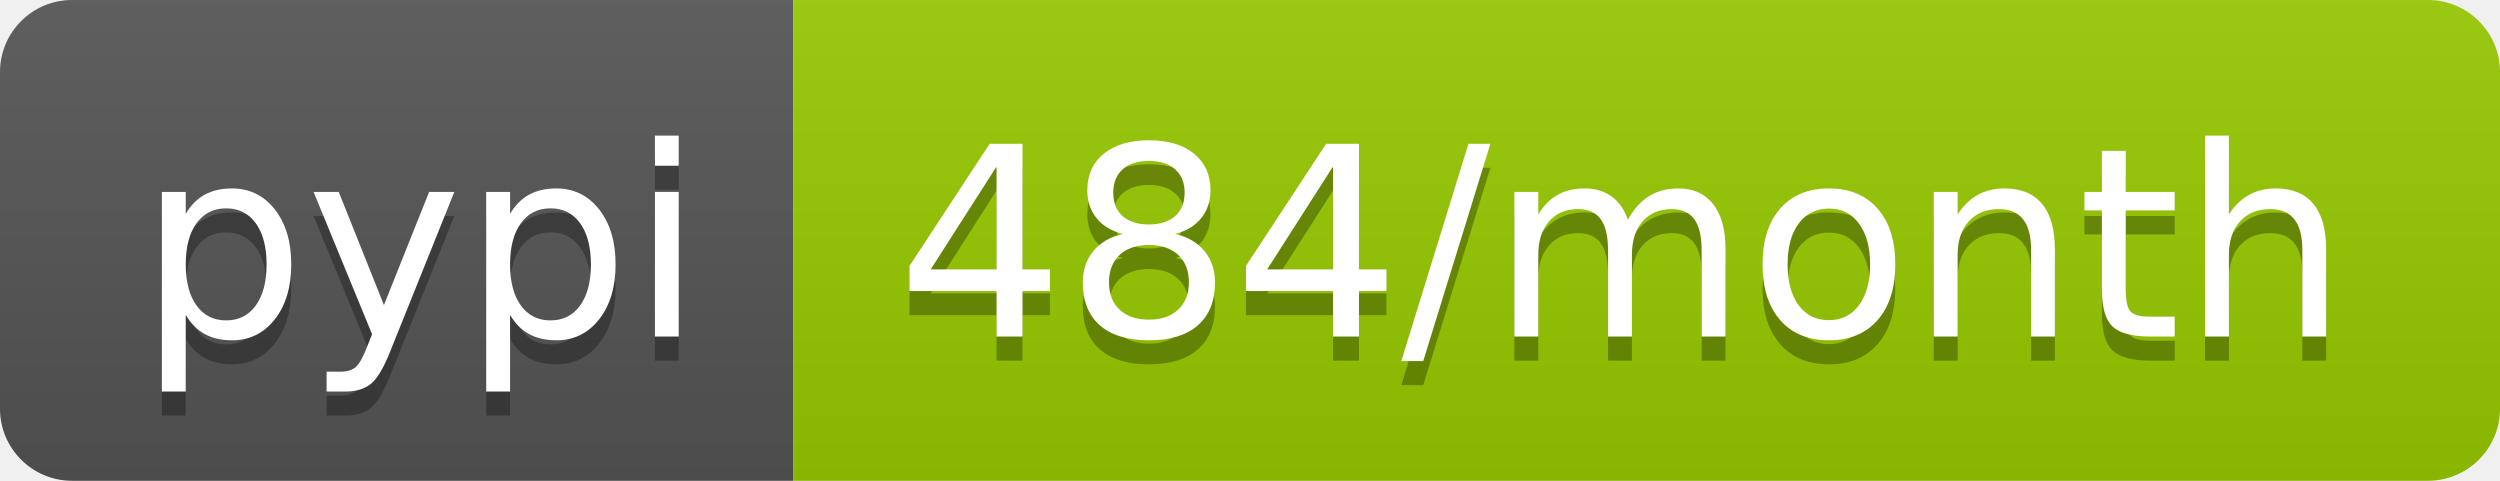
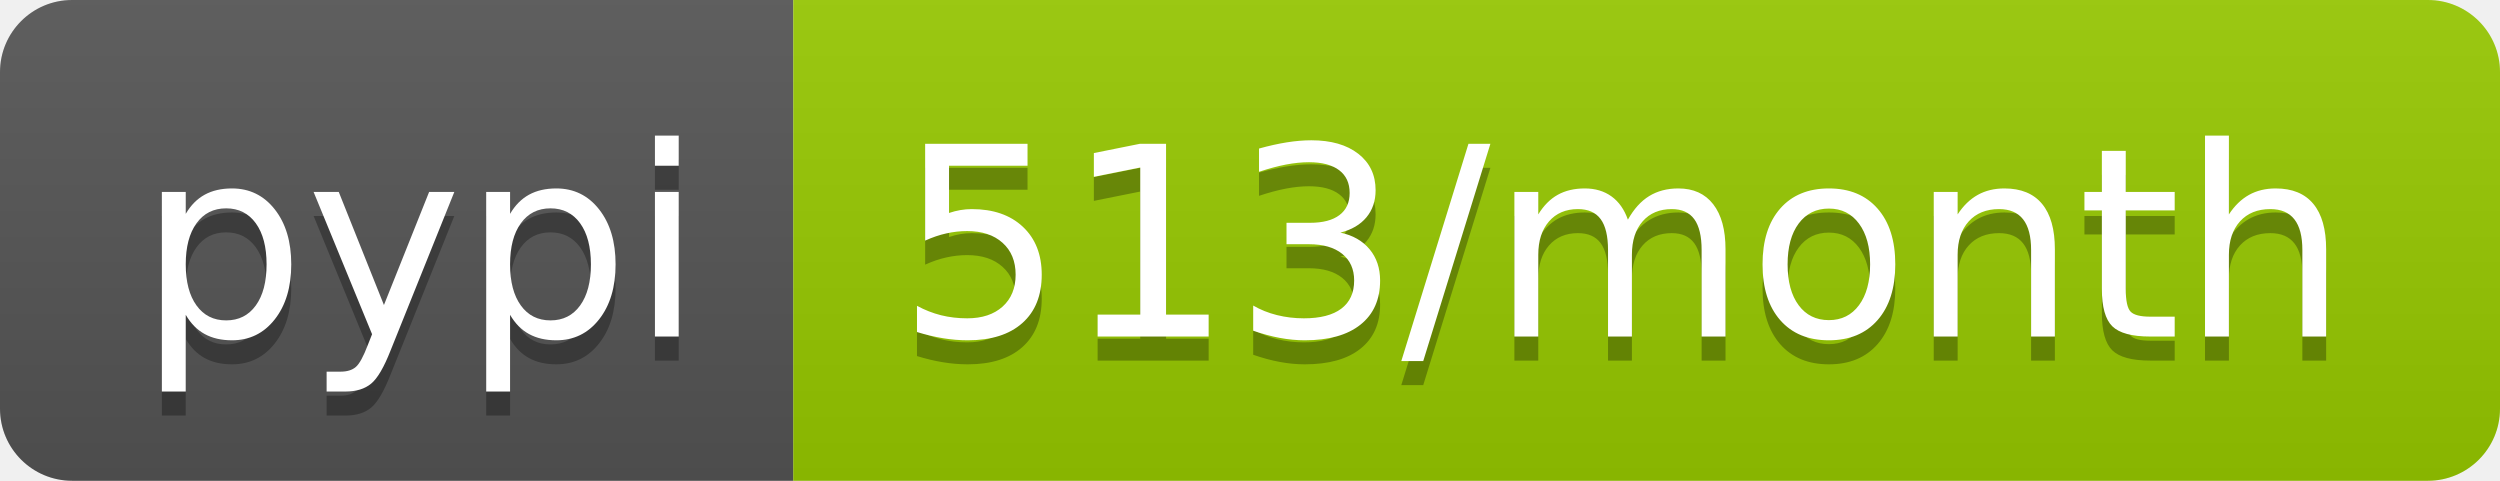
<svg xmlns="http://www.w3.org/2000/svg" width="104" height="20">
  <linearGradient id="b" x2="0" y2="100%">
    <stop offset="0" stop-color="#bbb" stop-opacity=".1" />
    <stop offset="1" stop-opacity=".1" />
  </linearGradient>
  <clipPath id="a">
    <rect width="104" height="20" rx="3" fill="#fff" />
  </clipPath>
  <g clip-path="url(#a)">
    <path fill="#555" d="M0 0h33v20H0z" />
    <path fill="#97ca00" d="M33 0h71v20H33z" />
    <path fill="url(#b)" d="M0 0h104v20H0z" />
  </g>
  <g fill="#fff" text-anchor="middle" font-family="DejaVu Sans,Verdana,Geneva,sans-serif" font-size="110">
    <text x="175" y="150" fill="#010101" fill-opacity=".3" transform="scale(.1)" textLength="230">pypi</text>
    <text x="175" y="140" transform="scale(.1)" textLength="230">pypi</text>
-     <text x="675" y="150" fill="#010101" fill-opacity=".3" transform="scale(.1)" textLength="610">484/month</text>
-     <text x="675" y="140" transform="scale(.1)" textLength="610">484/month</text>
+     <text x="675" y="150" fill="#010101" fill-opacity=".3" transform="scale(.1)" textLength="610">513/month</text>
+     <text x="675" y="140" transform="scale(.1)" textLength="610">513/month</text>
  </g>
</svg>
